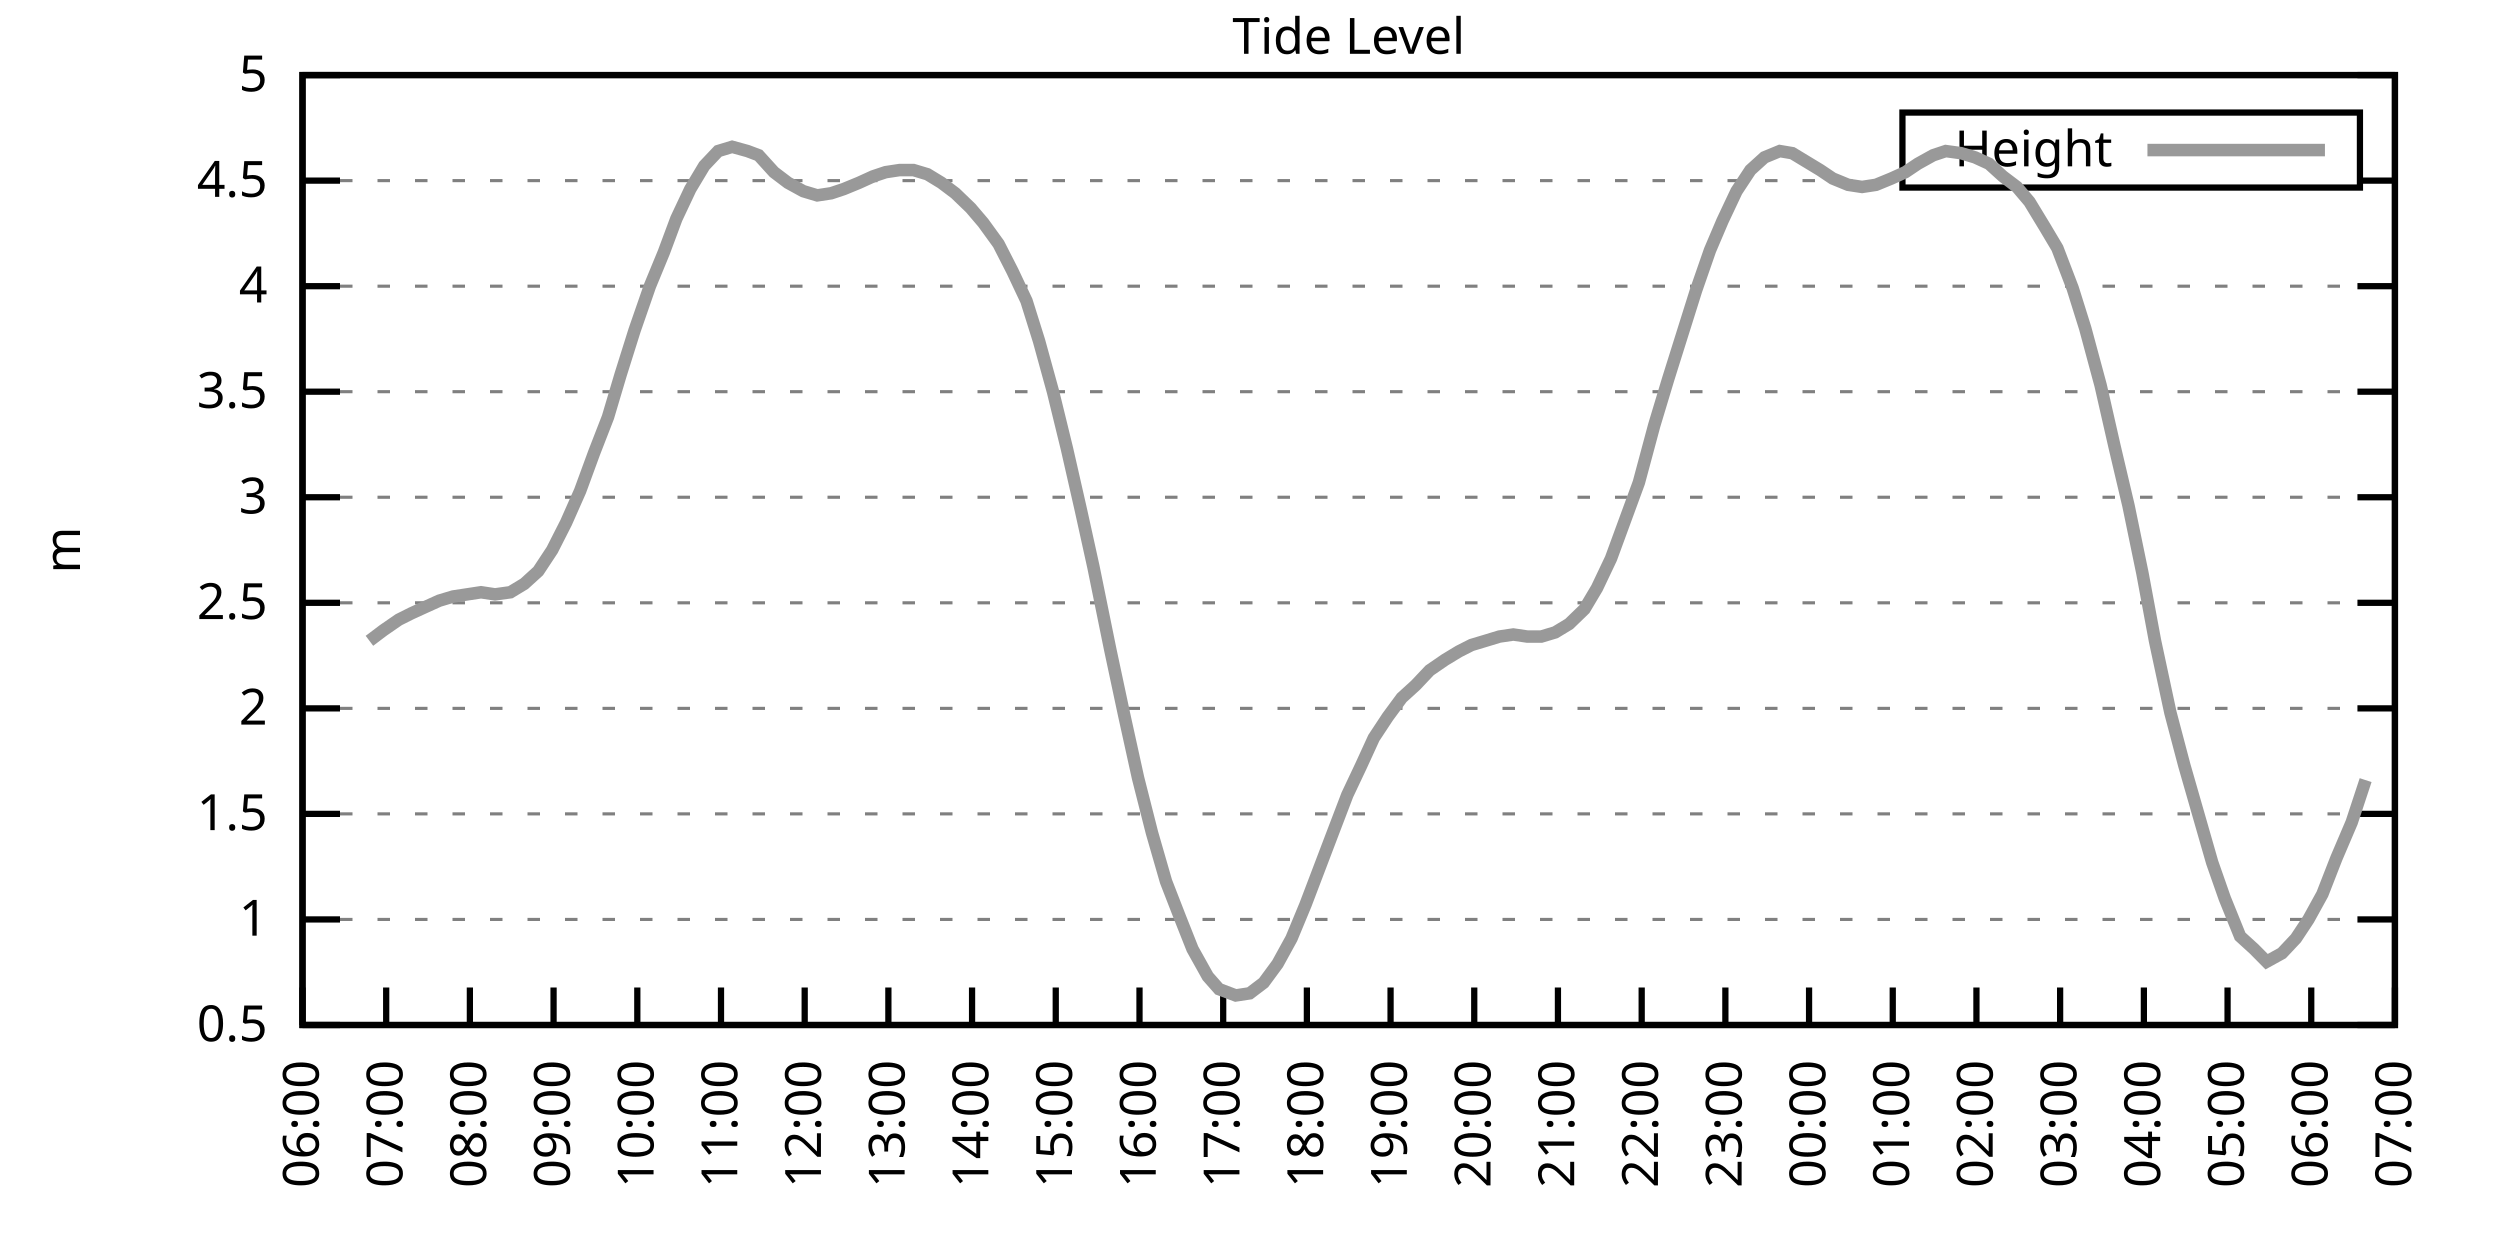
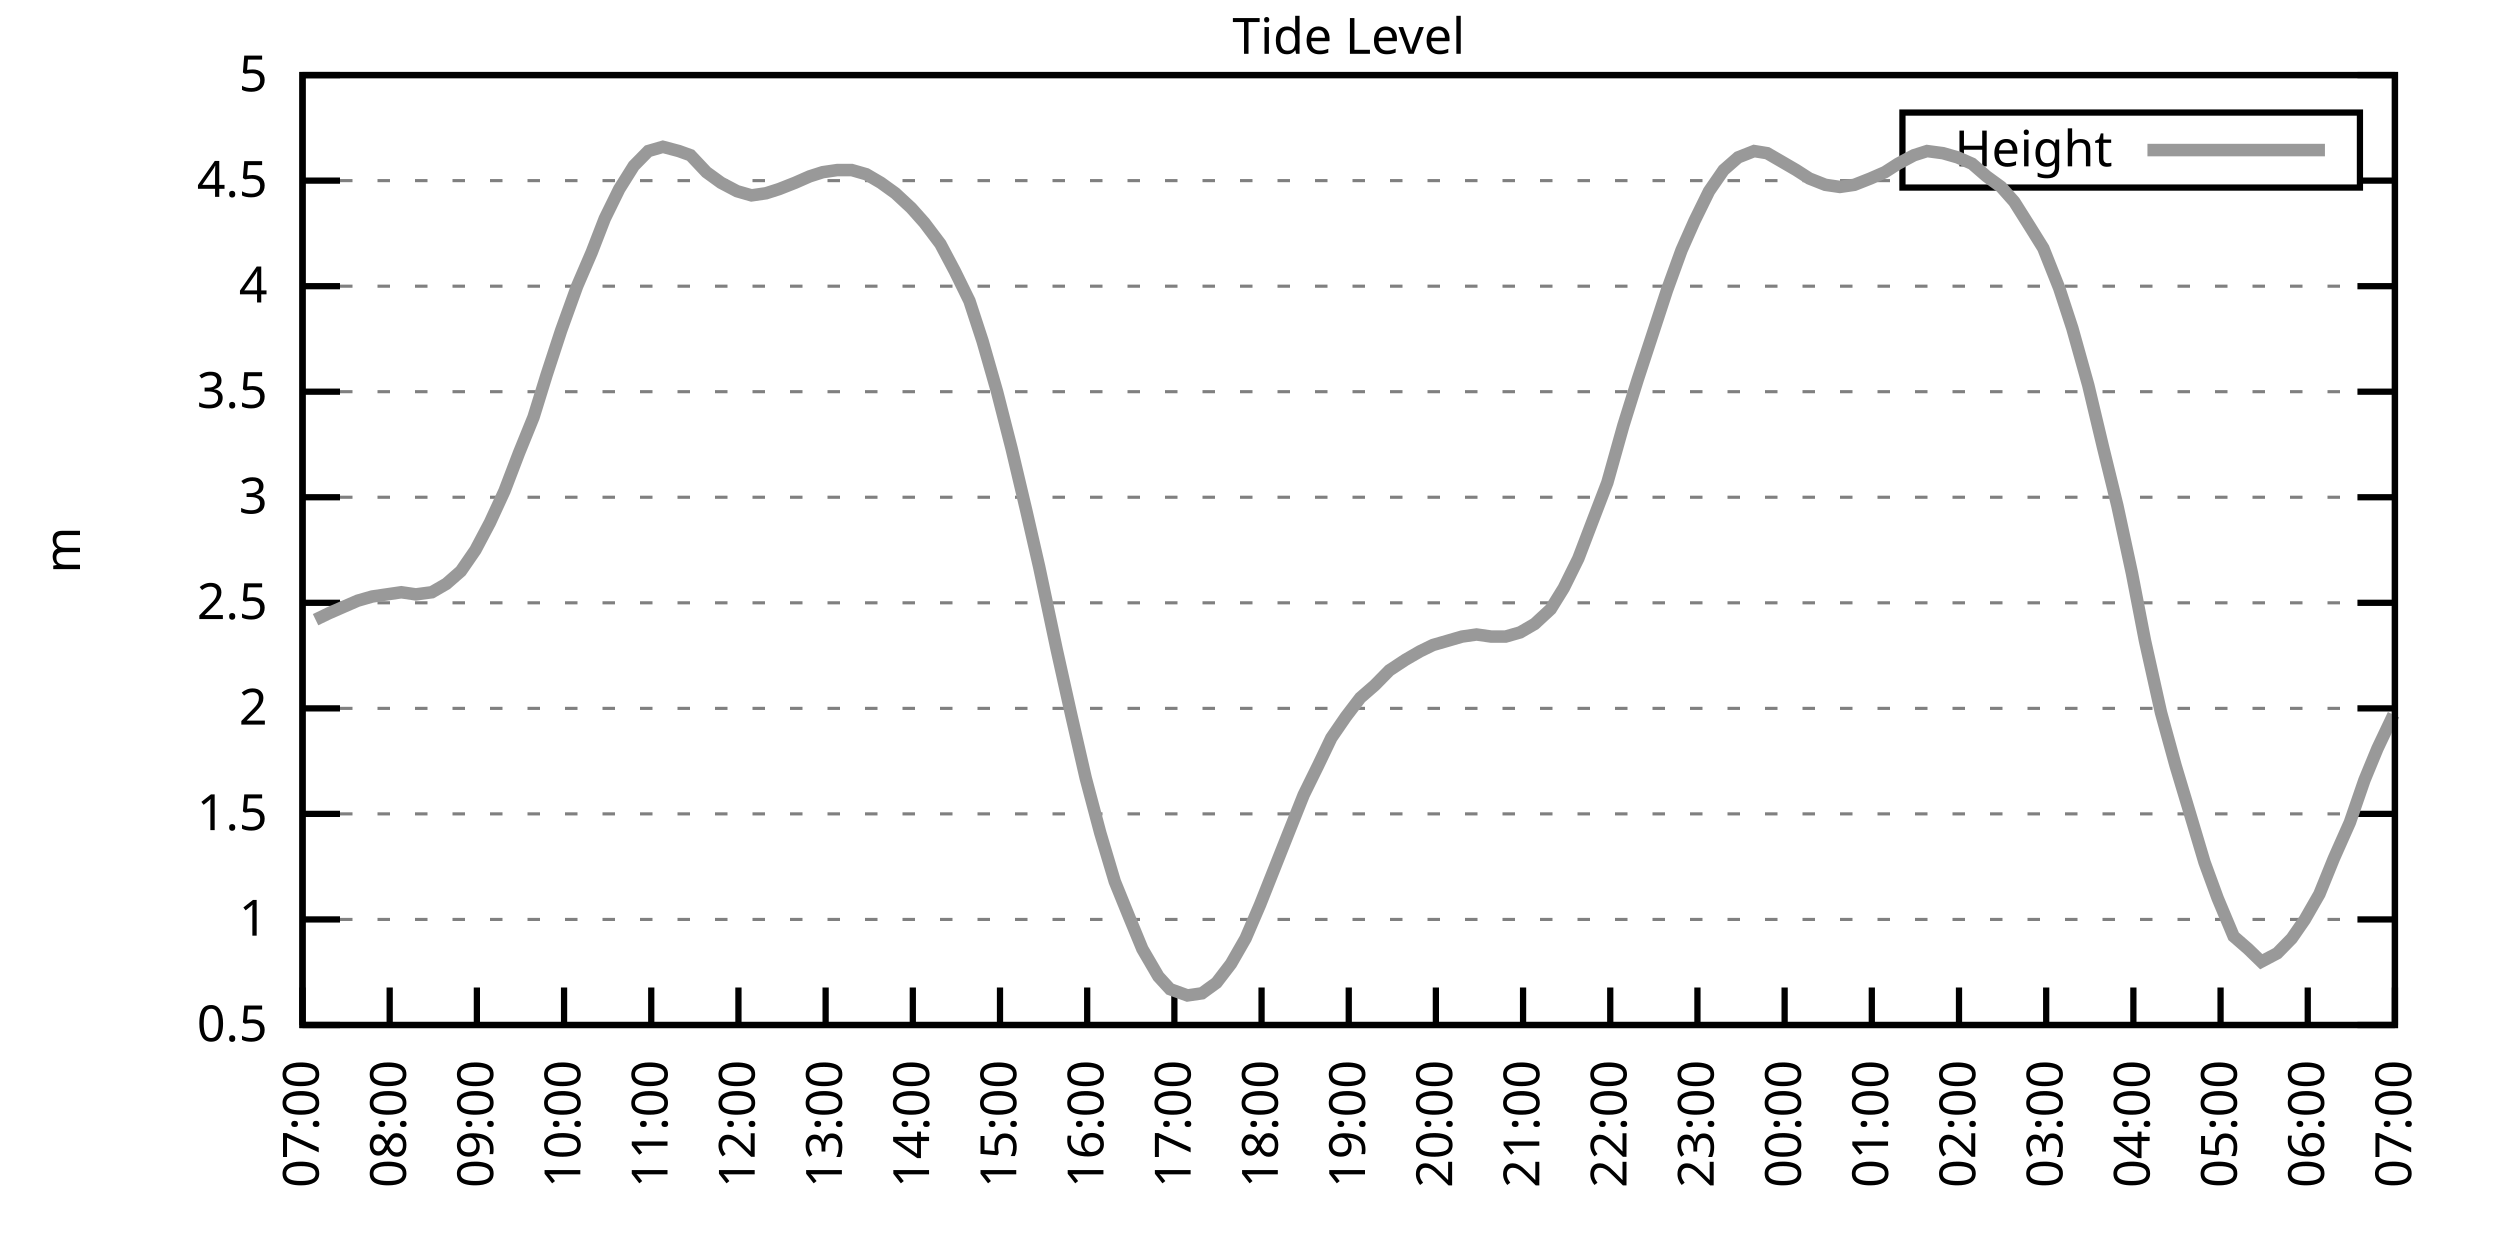
<svg xmlns="http://www.w3.org/2000/svg" xmlns:xlink="http://www.w3.org/1999/xlink" width="400" height="200" viewBox="0 0 400 200">
  <g id="gnuplot_canvas">
    <rect x="0" y="0" width="400" height="200" fill="none" />
    <defs>
      <circle id="gpDot" r="0.5" stroke-width="0.5" stroke="currentColor" />
      <path id="gpPt0" stroke-width="0.333" stroke="currentColor" d="M-1,0 h2 M0,-1 v2" />
      <path id="gpPt1" stroke-width="0.333" stroke="currentColor" d="M-1,-1 L1,1 M1,-1 L-1,1" />
      <path id="gpPt2" stroke-width="0.333" stroke="currentColor" d="M-1,0 L1,0 M0,-1 L0,1 M-1,-1 L1,1 M-1,1 L1,-1" />
      <rect id="gpPt3" stroke-width="0.333" stroke="currentColor" x="-1" y="-1" width="2" height="2" />
      <rect id="gpPt4" stroke-width="0.333" stroke="currentColor" fill="currentColor" x="-1" y="-1" width="2" height="2" />
      <circle id="gpPt5" stroke-width="0.333" stroke="currentColor" cx="0" cy="0" r="1" />
      <use xlink:href="#gpPt5" id="gpPt6" fill="currentColor" stroke="none" />
      <path id="gpPt7" stroke-width="0.333" stroke="currentColor" d="M0,-1.33 L-1.33,0.67 L1.33,0.67 z" />
      <use xlink:href="#gpPt7" id="gpPt8" fill="currentColor" stroke="none" />
      <use xlink:href="#gpPt7" id="gpPt9" stroke="currentColor" transform="rotate(180)" />
      <use xlink:href="#gpPt9" id="gpPt10" fill="currentColor" stroke="none" />
      <use xlink:href="#gpPt3" id="gpPt11" stroke="currentColor" transform="rotate(45)" />
      <use xlink:href="#gpPt11" id="gpPt12" fill="currentColor" stroke="none" />
      <path id="gpPt13" stroke-width="0.333" stroke="currentColor" d="M0,1.330 L1.265,0.411 L0.782,-1.067 L-0.782,-1.076 L-1.265,0.411 z" />
      <use xlink:href="#gpPt13" id="gpPt14" fill="currentColor" stroke="none" />
      <filter id="textbox" filterUnits="objectBoundingBox" x="0" y="0" height="1" width="1">
        <feFlood flood-color="white" flood-opacity="1" result="bgnd" />
        <feComposite in="SourceGraphic" in2="bgnd" operator="atop" />
      </filter>
      <filter id="greybox" filterUnits="objectBoundingBox" x="0" y="0" height="1" width="1">
        <feFlood flood-color="lightgrey" flood-opacity="1" result="grey" />
        <feComposite in="SourceGraphic" in2="grey" operator="atop" />
      </filter>
    </defs>
    <g fill="none" color="white" stroke="currentColor" stroke-width="1.00" stroke-linecap="butt" stroke-linejoin="miter">
</g>
    <g fill="none" color="black" stroke="currentColor" stroke-width="1.00" stroke-linecap="butt" stroke-linejoin="miter">
      <g stroke="none" shape-rendering="crispEdges">
        <polygon fill="rgb(255, 255, 255)" points="48.40,164.00 383.18,164.00 383.18,12.02 48.40,12.02 " />
      </g>
    </g>
    <g fill="none" color="black" stroke="currentColor" stroke-width="1.00" stroke-linecap="butt" stroke-linejoin="miter">
</g>
    <g fill="none" color="black" stroke="black" stroke-width="0.50" stroke-linecap="butt" stroke-linejoin="miter">
</g>
    <g fill="none" color="gray" stroke="currentColor" stroke-width="0.50" stroke-linecap="butt" stroke-linejoin="miter">
      <path stroke="gray" stroke-dasharray="2,4" class="gridline" d="M48.40,164.00 L383.19,164.00  " />
    </g>
    <g fill="none" color="gray" stroke="gray" stroke-width="1.00" stroke-linecap="butt" stroke-linejoin="miter">
</g>
    <g fill="none" color="black" stroke="currentColor" stroke-width="1.00" stroke-linecap="butt" stroke-linejoin="miter">
      <path stroke="black" d="M48.40,164.00 L54.40,164.00 M383.19,164.00 L377.19,164.00  " />
      <g transform="translate(42.80,166.60)" stroke="none" fill="black" font-family="Sans" font-size="8.00" text-anchor="end">
        <text>
          <tspan font-family="Sans"> 0.5</tspan>
        </text>
      </g>
    </g>
    <g fill="none" color="black" stroke="currentColor" stroke-width="1.00" stroke-linecap="butt" stroke-linejoin="miter">
</g>
    <g fill="none" color="black" stroke="black" stroke-width="0.50" stroke-linecap="butt" stroke-linejoin="miter">
</g>
    <g fill="none" color="gray" stroke="currentColor" stroke-width="0.50" stroke-linecap="butt" stroke-linejoin="miter">
      <path stroke="gray" stroke-dasharray="2,4" class="gridline" d="M48.40,147.11 L383.19,147.11  " />
    </g>
    <g fill="none" color="gray" stroke="gray" stroke-width="1.00" stroke-linecap="butt" stroke-linejoin="miter">
</g>
    <g fill="none" color="black" stroke="currentColor" stroke-width="1.00" stroke-linecap="butt" stroke-linejoin="miter">
      <path stroke="black" d="M48.40,147.11 L54.40,147.11 M383.19,147.11 L377.19,147.11  " />
      <g transform="translate(42.80,149.71)" stroke="none" fill="black" font-family="Sans" font-size="8.00" text-anchor="end">
        <text>
          <tspan font-family="Sans"> 1</tspan>
        </text>
      </g>
    </g>
    <g fill="none" color="black" stroke="currentColor" stroke-width="1.00" stroke-linecap="butt" stroke-linejoin="miter">
</g>
    <g fill="none" color="black" stroke="black" stroke-width="0.50" stroke-linecap="butt" stroke-linejoin="miter">
</g>
    <g fill="none" color="gray" stroke="currentColor" stroke-width="0.50" stroke-linecap="butt" stroke-linejoin="miter">
      <path stroke="gray" stroke-dasharray="2,4" class="gridline" d="M48.40,130.22 L383.19,130.22  " />
    </g>
    <g fill="none" color="gray" stroke="gray" stroke-width="1.00" stroke-linecap="butt" stroke-linejoin="miter">
</g>
    <g fill="none" color="black" stroke="currentColor" stroke-width="1.00" stroke-linecap="butt" stroke-linejoin="miter">
      <path stroke="black" d="M48.40,130.22 L54.40,130.22 M383.19,130.22 L377.19,130.22  " />
      <g transform="translate(42.80,132.82)" stroke="none" fill="black" font-family="Sans" font-size="8.00" text-anchor="end">
        <text>
          <tspan font-family="Sans"> 1.5</tspan>
        </text>
      </g>
    </g>
    <g fill="none" color="black" stroke="currentColor" stroke-width="1.00" stroke-linecap="butt" stroke-linejoin="miter">
</g>
    <g fill="none" color="black" stroke="black" stroke-width="0.50" stroke-linecap="butt" stroke-linejoin="miter">
</g>
    <g fill="none" color="gray" stroke="currentColor" stroke-width="0.50" stroke-linecap="butt" stroke-linejoin="miter">
      <path stroke="gray" stroke-dasharray="2,4" class="gridline" d="M48.40,113.34 L383.19,113.34  " />
    </g>
    <g fill="none" color="gray" stroke="gray" stroke-width="1.00" stroke-linecap="butt" stroke-linejoin="miter">
</g>
    <g fill="none" color="black" stroke="currentColor" stroke-width="1.00" stroke-linecap="butt" stroke-linejoin="miter">
      <path stroke="black" d="M48.40,113.34 L54.40,113.34 M383.19,113.34 L377.19,113.34  " />
      <g transform="translate(42.80,115.94)" stroke="none" fill="black" font-family="Sans" font-size="8.00" text-anchor="end">
        <text>
          <tspan font-family="Sans"> 2</tspan>
        </text>
      </g>
    </g>
    <g fill="none" color="black" stroke="currentColor" stroke-width="1.00" stroke-linecap="butt" stroke-linejoin="miter">
</g>
    <g fill="none" color="black" stroke="black" stroke-width="0.50" stroke-linecap="butt" stroke-linejoin="miter">
</g>
    <g fill="none" color="gray" stroke="currentColor" stroke-width="0.50" stroke-linecap="butt" stroke-linejoin="miter">
      <path stroke="gray" stroke-dasharray="2,4" class="gridline" d="M48.40,96.45 L383.19,96.45  " />
    </g>
    <g fill="none" color="gray" stroke="gray" stroke-width="1.00" stroke-linecap="butt" stroke-linejoin="miter">
</g>
    <g fill="none" color="black" stroke="currentColor" stroke-width="1.00" stroke-linecap="butt" stroke-linejoin="miter">
      <path stroke="black" d="M48.40,96.45 L54.40,96.45 M383.19,96.45 L377.19,96.45  " />
      <g transform="translate(42.80,99.05)" stroke="none" fill="black" font-family="Sans" font-size="8.00" text-anchor="end">
        <text>
          <tspan font-family="Sans"> 2.5</tspan>
        </text>
      </g>
    </g>
    <g fill="none" color="black" stroke="currentColor" stroke-width="1.00" stroke-linecap="butt" stroke-linejoin="miter">
</g>
    <g fill="none" color="black" stroke="black" stroke-width="0.50" stroke-linecap="butt" stroke-linejoin="miter">
</g>
    <g fill="none" color="gray" stroke="currentColor" stroke-width="0.50" stroke-linecap="butt" stroke-linejoin="miter">
      <path stroke="gray" stroke-dasharray="2,4" class="gridline" d="M48.40,79.56 L383.19,79.56  " />
    </g>
    <g fill="none" color="gray" stroke="gray" stroke-width="1.00" stroke-linecap="butt" stroke-linejoin="miter">
</g>
    <g fill="none" color="black" stroke="currentColor" stroke-width="1.00" stroke-linecap="butt" stroke-linejoin="miter">
      <path stroke="black" d="M48.40,79.56 L54.40,79.56 M383.19,79.56 L377.19,79.56  " />
      <g transform="translate(42.80,82.16)" stroke="none" fill="black" font-family="Sans" font-size="8.00" text-anchor="end">
        <text>
          <tspan font-family="Sans"> 3</tspan>
        </text>
      </g>
    </g>
    <g fill="none" color="black" stroke="currentColor" stroke-width="1.00" stroke-linecap="butt" stroke-linejoin="miter">
</g>
    <g fill="none" color="black" stroke="black" stroke-width="0.50" stroke-linecap="butt" stroke-linejoin="miter">
</g>
    <g fill="none" color="gray" stroke="currentColor" stroke-width="0.50" stroke-linecap="butt" stroke-linejoin="miter">
      <path stroke="gray" stroke-dasharray="2,4" class="gridline" d="M48.40,62.67 L383.19,62.67  " />
    </g>
    <g fill="none" color="gray" stroke="gray" stroke-width="1.00" stroke-linecap="butt" stroke-linejoin="miter">
</g>
    <g fill="none" color="black" stroke="currentColor" stroke-width="1.00" stroke-linecap="butt" stroke-linejoin="miter">
      <path stroke="black" d="M48.40,62.67 L54.40,62.67 M383.19,62.67 L377.19,62.67  " />
      <g transform="translate(42.80,65.27)" stroke="none" fill="black" font-family="Sans" font-size="8.00" text-anchor="end">
        <text>
          <tspan font-family="Sans"> 3.5</tspan>
        </text>
      </g>
    </g>
    <g fill="none" color="black" stroke="currentColor" stroke-width="1.00" stroke-linecap="butt" stroke-linejoin="miter">
</g>
    <g fill="none" color="black" stroke="black" stroke-width="0.50" stroke-linecap="butt" stroke-linejoin="miter">
</g>
    <g fill="none" color="gray" stroke="currentColor" stroke-width="0.50" stroke-linecap="butt" stroke-linejoin="miter">
      <path stroke="gray" stroke-dasharray="2,4" class="gridline" d="M48.40,45.79 L383.19,45.79  " />
    </g>
    <g fill="none" color="gray" stroke="gray" stroke-width="1.00" stroke-linecap="butt" stroke-linejoin="miter">
</g>
    <g fill="none" color="black" stroke="currentColor" stroke-width="1.00" stroke-linecap="butt" stroke-linejoin="miter">
      <path stroke="black" d="M48.40,45.79 L54.40,45.79 M383.19,45.79 L377.19,45.79  " />
      <g transform="translate(42.80,48.39)" stroke="none" fill="black" font-family="Sans" font-size="8.00" text-anchor="end">
        <text>
          <tspan font-family="Sans"> 4</tspan>
        </text>
      </g>
    </g>
    <g fill="none" color="black" stroke="currentColor" stroke-width="1.00" stroke-linecap="butt" stroke-linejoin="miter">
</g>
    <g fill="none" color="black" stroke="black" stroke-width="0.50" stroke-linecap="butt" stroke-linejoin="miter">
</g>
    <g fill="none" color="gray" stroke="currentColor" stroke-width="0.50" stroke-linecap="butt" stroke-linejoin="miter">
      <path stroke="gray" stroke-dasharray="2,4" class="gridline" d="M48.40,28.90 L304.39,28.90 M377.59,28.90 L383.19,28.90  " />
    </g>
    <g fill="none" color="gray" stroke="gray" stroke-width="1.00" stroke-linecap="butt" stroke-linejoin="miter">
</g>
    <g fill="none" color="black" stroke="currentColor" stroke-width="1.00" stroke-linecap="butt" stroke-linejoin="miter">
      <path stroke="black" d="M48.40,28.90 L54.40,28.90 M383.19,28.90 L377.19,28.90  " />
      <g transform="translate(42.80,31.50)" stroke="none" fill="black" font-family="Sans" font-size="8.00" text-anchor="end">
        <text>
          <tspan font-family="Sans"> 4.5</tspan>
        </text>
      </g>
    </g>
    <g fill="none" color="black" stroke="currentColor" stroke-width="1.00" stroke-linecap="butt" stroke-linejoin="miter">
</g>
    <g fill="none" color="black" stroke="black" stroke-width="0.50" stroke-linecap="butt" stroke-linejoin="miter">
</g>
    <g fill="none" color="gray" stroke="currentColor" stroke-width="0.50" stroke-linecap="butt" stroke-linejoin="miter">
      <path stroke="gray" stroke-dasharray="2,4" class="gridline" d="M48.40,12.01 L383.19,12.01  " />
    </g>
    <g fill="none" color="gray" stroke="gray" stroke-width="1.00" stroke-linecap="butt" stroke-linejoin="miter">
</g>
    <g fill="none" color="black" stroke="currentColor" stroke-width="1.00" stroke-linecap="butt" stroke-linejoin="miter">
      <path stroke="black" d="M48.40,12.01 L54.40,12.01 M383.19,12.01 L377.19,12.01  " />
      <g transform="translate(42.80,14.61)" stroke="none" fill="black" font-family="Sans" font-size="8.00" text-anchor="end">
        <text>
          <tspan font-family="Sans"> 5</tspan>
        </text>
      </g>
    </g>
    <g fill="none" color="black" stroke="currentColor" stroke-width="1.00" stroke-linecap="butt" stroke-linejoin="miter">
      <path stroke="black" d="M48.40,164.00 L48.40,158.00  " />
      <g transform="translate(51.00,169.60) rotate(270.00)" stroke="none" fill="black" font-family="Sans" font-size="8.00" text-anchor="end">
        <text>
-           <tspan font-family="Sans">06:00</tspan>
-         </text>
-       </g>
-     </g>
-     <g fill="none" color="black" stroke="currentColor" stroke-width="1.00" stroke-linecap="butt" stroke-linejoin="miter">
-       <path stroke="black" d="M61.79,164.00 L61.79,158.00  " />
-       <g transform="translate(64.39,169.60) rotate(270.00)" stroke="none" fill="black" font-family="Sans" font-size="8.00" text-anchor="end">
-         <text>
          <tspan font-family="Sans">07:00</tspan>
        </text>
      </g>
    </g>
    <g fill="none" color="black" stroke="currentColor" stroke-width="1.00" stroke-linecap="butt" stroke-linejoin="miter">
-       <path stroke="black" d="M75.18,164.00 L75.18,158.00  " />
-       <g transform="translate(77.78,169.60) rotate(270.00)" stroke="none" fill="black" font-family="Sans" font-size="8.00" text-anchor="end">
+       <path stroke="black" d="M62.35,164.00 L62.35,158.00  " />
+       <g transform="translate(64.95,169.60) rotate(270.00)" stroke="none" fill="black" font-family="Sans" font-size="8.00" text-anchor="end">
        <text>
          <tspan font-family="Sans">08:00</tspan>
        </text>
      </g>
    </g>
    <g fill="none" color="black" stroke="currentColor" stroke-width="1.00" stroke-linecap="butt" stroke-linejoin="miter">
-       <path stroke="black" d="M88.57,164.00 L88.57,158.00  " />
-       <g transform="translate(91.17,169.60) rotate(270.00)" stroke="none" fill="black" font-family="Sans" font-size="8.00" text-anchor="end">
+       <path stroke="black" d="M76.30,164.00 L76.30,158.00  " />
+       <g transform="translate(78.90,169.60) rotate(270.00)" stroke="none" fill="black" font-family="Sans" font-size="8.00" text-anchor="end">
        <text>
          <tspan font-family="Sans">09:00</tspan>
        </text>
      </g>
    </g>
    <g fill="none" color="black" stroke="currentColor" stroke-width="1.00" stroke-linecap="butt" stroke-linejoin="miter">
-       <path stroke="black" d="M101.97,164.00 L101.97,158.00  " />
-       <g transform="translate(104.57,169.60) rotate(270.00)" stroke="none" fill="black" font-family="Sans" font-size="8.00" text-anchor="end">
+       <path stroke="black" d="M90.25,164.00 L90.25,158.00  " />
+       <g transform="translate(92.85,169.60) rotate(270.00)" stroke="none" fill="black" font-family="Sans" font-size="8.00" text-anchor="end">
        <text>
          <tspan font-family="Sans">10:00</tspan>
        </text>
      </g>
    </g>
    <g fill="none" color="black" stroke="currentColor" stroke-width="1.00" stroke-linecap="butt" stroke-linejoin="miter">
-       <path stroke="black" d="M115.36,164.00 L115.36,158.00  " />
-       <g transform="translate(117.96,169.60) rotate(270.00)" stroke="none" fill="black" font-family="Sans" font-size="8.00" text-anchor="end">
+       <path stroke="black" d="M104.20,164.00 L104.20,158.00  " />
+       <g transform="translate(106.80,169.60) rotate(270.00)" stroke="none" fill="black" font-family="Sans" font-size="8.00" text-anchor="end">
        <text>
          <tspan font-family="Sans">11:00</tspan>
        </text>
      </g>
    </g>
    <g fill="none" color="black" stroke="currentColor" stroke-width="1.00" stroke-linecap="butt" stroke-linejoin="miter">
-       <path stroke="black" d="M128.75,164.00 L128.75,158.00  " />
-       <g transform="translate(131.35,169.60) rotate(270.00)" stroke="none" fill="black" font-family="Sans" font-size="8.00" text-anchor="end">
+       <path stroke="black" d="M118.15,164.00 L118.15,158.00  " />
+       <g transform="translate(120.75,169.60) rotate(270.00)" stroke="none" fill="black" font-family="Sans" font-size="8.00" text-anchor="end">
        <text>
          <tspan font-family="Sans">12:00</tspan>
        </text>
      </g>
    </g>
    <g fill="none" color="black" stroke="currentColor" stroke-width="1.00" stroke-linecap="butt" stroke-linejoin="miter">
-       <path stroke="black" d="M142.14,164.00 L142.14,158.00  " />
-       <g transform="translate(144.74,169.60) rotate(270.00)" stroke="none" fill="black" font-family="Sans" font-size="8.00" text-anchor="end">
+       <path stroke="black" d="M132.10,164.00 L132.10,158.00  " />
+       <g transform="translate(134.70,169.60) rotate(270.00)" stroke="none" fill="black" font-family="Sans" font-size="8.00" text-anchor="end">
        <text>
          <tspan font-family="Sans">13:00</tspan>
        </text>
      </g>
    </g>
    <g fill="none" color="black" stroke="currentColor" stroke-width="1.00" stroke-linecap="butt" stroke-linejoin="miter">
-       <path stroke="black" d="M155.53,164.00 L155.53,158.00  " />
-       <g transform="translate(158.13,169.60) rotate(270.00)" stroke="none" fill="black" font-family="Sans" font-size="8.00" text-anchor="end">
+       <path stroke="black" d="M146.05,164.00 L146.05,158.00  " />
+       <g transform="translate(148.65,169.60) rotate(270.00)" stroke="none" fill="black" font-family="Sans" font-size="8.00" text-anchor="end">
        <text>
          <tspan font-family="Sans">14:00</tspan>
        </text>
      </g>
    </g>
    <g fill="none" color="black" stroke="currentColor" stroke-width="1.00" stroke-linecap="butt" stroke-linejoin="miter">
-       <path stroke="black" d="M168.92,164.00 L168.92,158.00  " />
-       <g transform="translate(171.52,169.60) rotate(270.00)" stroke="none" fill="black" font-family="Sans" font-size="8.00" text-anchor="end">
+       <path stroke="black" d="M160.00,164.00 L160.00,158.00  " />
+       <g transform="translate(162.60,169.60) rotate(270.00)" stroke="none" fill="black" font-family="Sans" font-size="8.00" text-anchor="end">
        <text>
          <tspan font-family="Sans">15:00</tspan>
        </text>
      </g>
    </g>
    <g fill="none" color="black" stroke="currentColor" stroke-width="1.00" stroke-linecap="butt" stroke-linejoin="miter">
-       <path stroke="black" d="M182.32,164.00 L182.32,158.00  " />
-       <g transform="translate(184.92,169.60) rotate(270.00)" stroke="none" fill="black" font-family="Sans" font-size="8.00" text-anchor="end">
+       <path stroke="black" d="M173.95,164.00 L173.95,158.00  " />
+       <g transform="translate(176.55,169.60) rotate(270.00)" stroke="none" fill="black" font-family="Sans" font-size="8.00" text-anchor="end">
        <text>
          <tspan font-family="Sans">16:00</tspan>
        </text>
      </g>
    </g>
    <g fill="none" color="black" stroke="currentColor" stroke-width="1.00" stroke-linecap="butt" stroke-linejoin="miter">
-       <path stroke="black" d="M195.71,164.00 L195.71,158.00  " />
-       <g transform="translate(198.31,169.60) rotate(270.00)" stroke="none" fill="black" font-family="Sans" font-size="8.00" text-anchor="end">
+       <path stroke="black" d="M187.90,164.00 L187.90,158.00  " />
+       <g transform="translate(190.50,169.60) rotate(270.00)" stroke="none" fill="black" font-family="Sans" font-size="8.00" text-anchor="end">
        <text>
          <tspan font-family="Sans">17:00</tspan>
        </text>
      </g>
    </g>
    <g fill="none" color="black" stroke="currentColor" stroke-width="1.00" stroke-linecap="butt" stroke-linejoin="miter">
-       <path stroke="black" d="M209.10,164.00 L209.10,158.00  " />
-       <g transform="translate(211.70,169.60) rotate(270.00)" stroke="none" fill="black" font-family="Sans" font-size="8.00" text-anchor="end">
+       <path stroke="black" d="M201.85,164.00 L201.85,158.00  " />
+       <g transform="translate(204.45,169.60) rotate(270.00)" stroke="none" fill="black" font-family="Sans" font-size="8.00" text-anchor="end">
        <text>
          <tspan font-family="Sans">18:00</tspan>
        </text>
      </g>
    </g>
    <g fill="none" color="black" stroke="currentColor" stroke-width="1.00" stroke-linecap="butt" stroke-linejoin="miter">
-       <path stroke="black" d="M222.49,164.00 L222.49,158.00  " />
-       <g transform="translate(225.09,169.60) rotate(270.00)" stroke="none" fill="black" font-family="Sans" font-size="8.00" text-anchor="end">
+       <path stroke="black" d="M215.80,164.00 L215.80,158.00  " />
+       <g transform="translate(218.40,169.60) rotate(270.00)" stroke="none" fill="black" font-family="Sans" font-size="8.00" text-anchor="end">
        <text>
          <tspan font-family="Sans">19:00</tspan>
        </text>
      </g>
    </g>
    <g fill="none" color="black" stroke="currentColor" stroke-width="1.00" stroke-linecap="butt" stroke-linejoin="miter">
-       <path stroke="black" d="M235.88,164.00 L235.88,158.00  " />
-       <g transform="translate(238.48,169.60) rotate(270.00)" stroke="none" fill="black" font-family="Sans" font-size="8.00" text-anchor="end">
+       <path stroke="black" d="M229.74,164.00 L229.74,158.00  " />
+       <g transform="translate(232.34,169.60) rotate(270.00)" stroke="none" fill="black" font-family="Sans" font-size="8.00" text-anchor="end">
        <text>
          <tspan font-family="Sans">20:00</tspan>
        </text>
      </g>
    </g>
    <g fill="none" color="black" stroke="currentColor" stroke-width="1.00" stroke-linecap="butt" stroke-linejoin="miter">
-       <path stroke="black" d="M249.27,164.00 L249.27,158.00  " />
-       <g transform="translate(251.87,169.60) rotate(270.00)" stroke="none" fill="black" font-family="Sans" font-size="8.00" text-anchor="end">
+       <path stroke="black" d="M243.69,164.00 L243.69,158.00  " />
+       <g transform="translate(246.29,169.60) rotate(270.00)" stroke="none" fill="black" font-family="Sans" font-size="8.00" text-anchor="end">
        <text>
          <tspan font-family="Sans">21:00</tspan>
        </text>
      </g>
    </g>
    <g fill="none" color="black" stroke="currentColor" stroke-width="1.00" stroke-linecap="butt" stroke-linejoin="miter">
-       <path stroke="black" d="M262.67,164.00 L262.67,158.00  " />
-       <g transform="translate(265.27,169.60) rotate(270.00)" stroke="none" fill="black" font-family="Sans" font-size="8.00" text-anchor="end">
+       <path stroke="black" d="M257.64,164.00 L257.64,158.00  " />
+       <g transform="translate(260.24,169.60) rotate(270.00)" stroke="none" fill="black" font-family="Sans" font-size="8.00" text-anchor="end">
        <text>
          <tspan font-family="Sans">22:00</tspan>
        </text>
      </g>
    </g>
    <g fill="none" color="black" stroke="currentColor" stroke-width="1.00" stroke-linecap="butt" stroke-linejoin="miter">
-       <path stroke="black" d="M276.06,164.00 L276.06,158.00  " />
-       <g transform="translate(278.66,169.60) rotate(270.00)" stroke="none" fill="black" font-family="Sans" font-size="8.00" text-anchor="end">
+       <path stroke="black" d="M271.59,164.00 L271.59,158.00  " />
+       <g transform="translate(274.19,169.60) rotate(270.00)" stroke="none" fill="black" font-family="Sans" font-size="8.00" text-anchor="end">
        <text>
          <tspan font-family="Sans">23:00</tspan>
        </text>
      </g>
    </g>
    <g fill="none" color="black" stroke="currentColor" stroke-width="1.00" stroke-linecap="butt" stroke-linejoin="miter">
-       <path stroke="black" d="M289.45,164.00 L289.45,158.00  " />
-       <g transform="translate(292.05,169.60) rotate(270.00)" stroke="none" fill="black" font-family="Sans" font-size="8.00" text-anchor="end">
+       <path stroke="black" d="M285.54,164.00 L285.54,158.00  " />
+       <g transform="translate(288.14,169.60) rotate(270.00)" stroke="none" fill="black" font-family="Sans" font-size="8.00" text-anchor="end">
        <text>
          <tspan font-family="Sans">00:00</tspan>
        </text>
      </g>
    </g>
    <g fill="none" color="black" stroke="currentColor" stroke-width="1.00" stroke-linecap="butt" stroke-linejoin="miter">
-       <path stroke="black" d="M302.84,164.00 L302.84,158.00  " />
-       <g transform="translate(305.44,169.60) rotate(270.00)" stroke="none" fill="black" font-family="Sans" font-size="8.00" text-anchor="end">
+       <path stroke="black" d="M299.49,164.00 L299.49,158.00  " />
+       <g transform="translate(302.09,169.60) rotate(270.00)" stroke="none" fill="black" font-family="Sans" font-size="8.00" text-anchor="end">
        <text>
          <tspan font-family="Sans">01:00</tspan>
        </text>
      </g>
    </g>
    <g fill="none" color="black" stroke="currentColor" stroke-width="1.00" stroke-linecap="butt" stroke-linejoin="miter">
-       <path stroke="black" d="M316.23,164.00 L316.23,158.00  " />
-       <g transform="translate(318.83,169.60) rotate(270.00)" stroke="none" fill="black" font-family="Sans" font-size="8.00" text-anchor="end">
+       <path stroke="black" d="M313.44,164.00 L313.44,158.00  " />
+       <g transform="translate(316.04,169.60) rotate(270.00)" stroke="none" fill="black" font-family="Sans" font-size="8.00" text-anchor="end">
        <text>
          <tspan font-family="Sans">02:00</tspan>
        </text>
      </g>
    </g>
    <g fill="none" color="black" stroke="currentColor" stroke-width="1.00" stroke-linecap="butt" stroke-linejoin="miter">
-       <path stroke="black" d="M329.62,164.00 L329.62,158.00  " />
-       <g transform="translate(332.22,169.60) rotate(270.00)" stroke="none" fill="black" font-family="Sans" font-size="8.00" text-anchor="end">
+       <path stroke="black" d="M327.39,164.00 L327.39,158.00  " />
+       <g transform="translate(329.99,169.60) rotate(270.00)" stroke="none" fill="black" font-family="Sans" font-size="8.00" text-anchor="end">
        <text>
          <tspan font-family="Sans">03:00</tspan>
        </text>
      </g>
    </g>
    <g fill="none" color="black" stroke="currentColor" stroke-width="1.00" stroke-linecap="butt" stroke-linejoin="miter">
-       <path stroke="black" d="M343.02,164.00 L343.02,158.00  " />
-       <g transform="translate(345.62,169.60) rotate(270.00)" stroke="none" fill="black" font-family="Sans" font-size="8.00" text-anchor="end">
+       <path stroke="black" d="M341.34,164.00 L341.34,158.00  " />
+       <g transform="translate(343.94,169.60) rotate(270.00)" stroke="none" fill="black" font-family="Sans" font-size="8.00" text-anchor="end">
        <text>
          <tspan font-family="Sans">04:00</tspan>
        </text>
      </g>
    </g>
    <g fill="none" color="black" stroke="currentColor" stroke-width="1.00" stroke-linecap="butt" stroke-linejoin="miter">
-       <path stroke="black" d="M356.41,164.00 L356.41,158.00  " />
-       <g transform="translate(359.01,169.60) rotate(270.00)" stroke="none" fill="black" font-family="Sans" font-size="8.00" text-anchor="end">
+       <path stroke="black" d="M355.29,164.00 L355.29,158.00  " />
+       <g transform="translate(357.89,169.60) rotate(270.00)" stroke="none" fill="black" font-family="Sans" font-size="8.00" text-anchor="end">
        <text>
          <tspan font-family="Sans">05:00</tspan>
        </text>
      </g>
    </g>
    <g fill="none" color="black" stroke="currentColor" stroke-width="1.00" stroke-linecap="butt" stroke-linejoin="miter">
-       <path stroke="black" d="M369.80,164.00 L369.80,158.00  " />
-       <g transform="translate(372.40,169.60) rotate(270.00)" stroke="none" fill="black" font-family="Sans" font-size="8.00" text-anchor="end">
+       <path stroke="black" d="M369.24,164.00 L369.24,158.00  " />
+       <g transform="translate(371.84,169.60) rotate(270.00)" stroke="none" fill="black" font-family="Sans" font-size="8.00" text-anchor="end">
        <text>
          <tspan font-family="Sans">06:00</tspan>
        </text>
      </g>
    </g>
    <g fill="none" color="black" stroke="currentColor" stroke-width="1.00" stroke-linecap="butt" stroke-linejoin="miter">
      <path stroke="black" d="M383.19,164.00 L383.19,158.00  " />
      <g transform="translate(385.79,169.60) rotate(270.00)" stroke="none" fill="black" font-family="Sans" font-size="8.00" text-anchor="end">
        <text>
          <tspan font-family="Sans">07:00</tspan>
        </text>
      </g>
    </g>
    <g fill="none" color="black" stroke="currentColor" stroke-width="1.00" stroke-linecap="butt" stroke-linejoin="miter">
</g>
    <g fill="none" color="black" stroke="currentColor" stroke-width="1.00" stroke-linecap="butt" stroke-linejoin="miter">
      <path stroke="black" d="M48.40,12.01 L48.40,164.00 L383.19,164.00 L383.19,12.01 L48.40,12.01 Z  " />
    </g>
    <g fill="none" color="black" stroke="currentColor" stroke-width="1.00" stroke-linecap="butt" stroke-linejoin="miter">
</g>
    <g fill="none" color="black" stroke="currentColor" stroke-width="1.00" stroke-linecap="butt" stroke-linejoin="miter">
      <path stroke="black" d="M304.39,30.01 L304.39,18.01 L377.59,18.01 L377.59,30.01 L304.39,30.01 Z  " />
    </g>
    <g id="Tide_level_plot_1">
      <g fill="none" color="white" stroke="black" stroke-width="2.00" stroke-linecap="butt" stroke-linejoin="miter">
</g>
      <g fill="none" color="black" stroke="currentColor" stroke-width="2.00" stroke-linecap="butt" stroke-linejoin="miter">
        <g transform="translate(337.99,26.61)" stroke="none" fill="black" font-family="Sans" font-size="8.00" text-anchor="end">
          <text>
            <tspan font-family="Sans">Height</tspan>
          </text>
        </g>
      </g>
      <g fill="none" color="black" stroke="currentColor" stroke-width="2.00" stroke-linecap="butt" stroke-linejoin="miter">
-         <path stroke="rgb(153, 153, 153)" d="M343.59,24.01 L371.99,24.01 M59.11,102.53 L61.35,100.84 L63.80,99.15 L65.81,98.14 L68.04,97.12 L70.27,96.11   L72.50,95.44 L74.74,95.10 L76.97,94.76 L79.20,95.10 L81.66,94.76 L83.89,93.41 L86.12,91.38 L88.35,88.00   L90.58,83.61 L92.82,78.55 L95.05,72.47 L97.28,66.73 L99.29,59.97 L101.52,52.88 L103.98,45.79 L106.21,40.38   L108.22,34.98 L110.45,30.25 L112.68,26.53 L114.91,24.17 L117.14,23.49 L119.60,24.17 L121.38,24.84 L123.84,27.55   L126.07,29.24 L128.53,30.59 L130.76,31.26 L132.99,30.92 L135.00,30.25 L137.45,29.24 L139.69,28.22 L141.69,27.55   L143.93,27.21 L146.16,27.21 L148.39,27.88 L150.62,29.24 L152.85,30.92 L155.31,33.29 L157.32,35.65 L159.77,39.03   L162.01,43.42 L164.24,48.15 L166.25,54.57 L168.48,62.67 L170.71,71.79 L172.94,81.59 L174.95,90.71 L177.63,103.88   L179.86,114.35 L182.09,124.48 L184.32,133.26 L186.56,141.03 L188.79,146.77 L190.80,151.84 L193.25,156.23 L195.04,158.26   L197.72,159.27 L199.95,158.93 L202.18,157.24 L204.41,154.21 L206.64,150.15 L208.88,144.75 L213.12,133.60 L215.57,127.18   L217.80,122.46 L219.81,118.07 L222.04,114.69 L224.28,111.65 L226.51,109.62 L228.74,107.26 L231.20,105.57 L233.43,104.22   L235.44,103.20 L237.67,102.53 L239.90,101.85 L242.13,101.52 L244.36,101.85 L246.60,101.85 L248.83,101.18 L251.06,99.83   L253.51,97.46 L255.52,94.08 L257.76,89.36 L259.99,83.28 L262.22,77.20 L264.67,68.08 L266.91,60.65 L269.14,53.55   L271.37,46.46 L273.60,40.04 L275.61,35.32 L277.84,30.59 L280.07,27.21 L282.31,25.18 L284.76,24.17 L286.77,24.51   L289.00,25.86 L291.23,27.21 L293.24,28.56 L295.70,29.57 L297.93,29.91 L300.16,29.57 L302.62,28.56 L304.85,27.55   L306.86,26.20 L309.31,24.84 L311.32,24.17 L313.78,24.51 L316.01,25.18 L318.24,26.20 L320.47,28.22 L322.70,29.91   L324.71,32.28 L327.17,36.33 L329.18,39.71 L331.63,46.12 L333.64,52.54 L336.10,61.66 L338.33,71.45 L340.56,80.91   L342.79,91.72 L344.80,102.53 L347.26,114.01 L349.49,122.46 L351.72,130.22 L353.95,137.99 L355.96,143.73 L358.42,149.81   L360.65,151.84 L362.66,153.87 L365.11,152.52 L367.34,150.15 L369.35,147.11 L371.58,143.06 L373.82,137.32 L376.27,131.58   L378.50,124.82  " />
+         <path stroke="rgb(153, 153, 153)" d="M343.59,24.01 L371.99,24.01 M50.49,99.15 L52.58,98.14 L54.91,97.12 L57.23,96.11 L59.56,95.44 L61.88,95.10   L64.21,94.76 L66.53,95.10 L69.09,94.76 L71.42,93.41 L73.74,91.38 L76.07,88.00 L78.39,83.61 L80.72,78.55   L83.04,72.47 L85.37,66.73 L87.46,59.97 L89.78,52.88 L92.34,45.79 L94.67,40.38 L96.76,34.98 L99.08,30.25   L101.41,26.53 L103.73,24.17 L106.06,23.49 L108.62,24.17 L110.48,24.84 L113.03,27.55 L115.36,29.24 L117.92,30.59   L120.24,31.26 L122.57,30.92 L124.66,30.25 L127.22,29.24 L129.54,28.22 L131.63,27.55 L133.96,27.21 L136.28,27.21   L138.61,27.88 L140.93,29.24 L143.26,30.92 L145.81,33.29 L147.91,35.65 L150.46,39.03 L152.79,43.42 L155.11,48.15   L157.21,54.57 L159.53,62.67 L161.86,71.79 L164.18,81.59 L166.27,90.71 L169.06,103.88 L171.39,114.35 L173.71,124.48   L176.04,133.26 L178.36,141.03 L180.69,146.77 L182.78,151.84 L185.34,156.23 L187.20,158.26 L189.99,159.27 L192.31,158.93   L194.64,157.24 L196.96,154.21 L199.29,150.15 L201.61,144.75 L206.03,133.60 L208.59,127.18 L210.91,122.46 L213.01,118.07   L215.33,114.69 L217.65,111.65 L219.98,109.62 L222.30,107.26 L224.86,105.57 L227.19,104.22 L229.28,103.20 L231.60,102.53   L233.93,101.85 L236.25,101.52 L238.58,101.85 L240.90,101.85 L243.23,101.18 L245.55,99.83 L248.11,97.46 L250.20,94.08   L252.53,89.36 L254.85,83.28 L257.18,77.20 L259.74,68.08 L262.06,60.65 L264.39,53.55 L266.71,46.46 L269.04,40.04   L271.13,35.32 L273.45,30.59 L275.78,27.21 L278.10,25.18 L280.66,24.17 L282.75,24.51 L285.08,25.86 L287.40,27.21   L289.50,28.56 L292.05,29.57 L294.38,29.91 L296.70,29.57 L299.26,28.56 L301.58,27.55 L303.68,26.20 L306.23,24.84   L308.33,24.17 L310.88,24.51 L313.21,25.18 L315.53,26.20 L317.86,28.22 L320.18,29.91 L322.28,32.28 L324.83,36.33   L326.93,39.71 L329.48,46.12 L331.58,52.54 L334.13,61.66 L336.46,71.45 L338.78,80.91 L341.11,91.72 L343.20,102.53   L345.76,114.01 L348.08,122.46 L350.41,130.22 L352.73,137.99 L354.83,143.73 L357.38,149.81 L359.71,151.84 L361.80,153.87   L364.36,152.52 L366.68,150.15 L368.78,147.11 L371.10,143.06 L373.43,137.32 L375.98,131.58 L378.31,124.82 L380.40,119.75   L382.96,114.35  " />
      </g>
    </g>
    <g fill="none" color="black" stroke="currentColor" stroke-width="2.00" stroke-linecap="butt" stroke-linejoin="miter">
</g>
    <g fill="none" color="black" stroke="black" stroke-width="1.00" stroke-linecap="butt" stroke-linejoin="miter">
</g>
    <g fill="none" color="black" stroke="currentColor" stroke-width="1.00" stroke-linecap="butt" stroke-linejoin="miter">
      <path stroke="black" d="M48.40,12.01 L48.40,164.00 L383.19,164.00 L383.19,12.01 L48.40,12.01 Z  " />
      <g transform="translate(12.80,88.01) rotate(270.00)" stroke="none" fill="black" font-family="Sans" font-size="8.00" text-anchor="middle">
        <text>
          <tspan font-family="Sans">m</tspan>
        </text>
      </g>
    </g>
    <g fill="none" color="black" stroke="currentColor" stroke-width="1.00" stroke-linecap="butt" stroke-linejoin="miter">
</g>
    <g fill="none" color="black" stroke="currentColor" stroke-width="1.00" stroke-linecap="butt" stroke-linejoin="miter">
      <g transform="translate(215.79,8.61)" stroke="none" fill="black" font-family="Sans" font-size="8.00" text-anchor="middle">
        <text>
          <tspan font-family="Sans">Tide Level</tspan>
        </text>
      </g>
    </g>
    <g fill="none" color="black" stroke="currentColor" stroke-width="1.00" stroke-linecap="butt" stroke-linejoin="miter">
</g>
  </g>
</svg>
